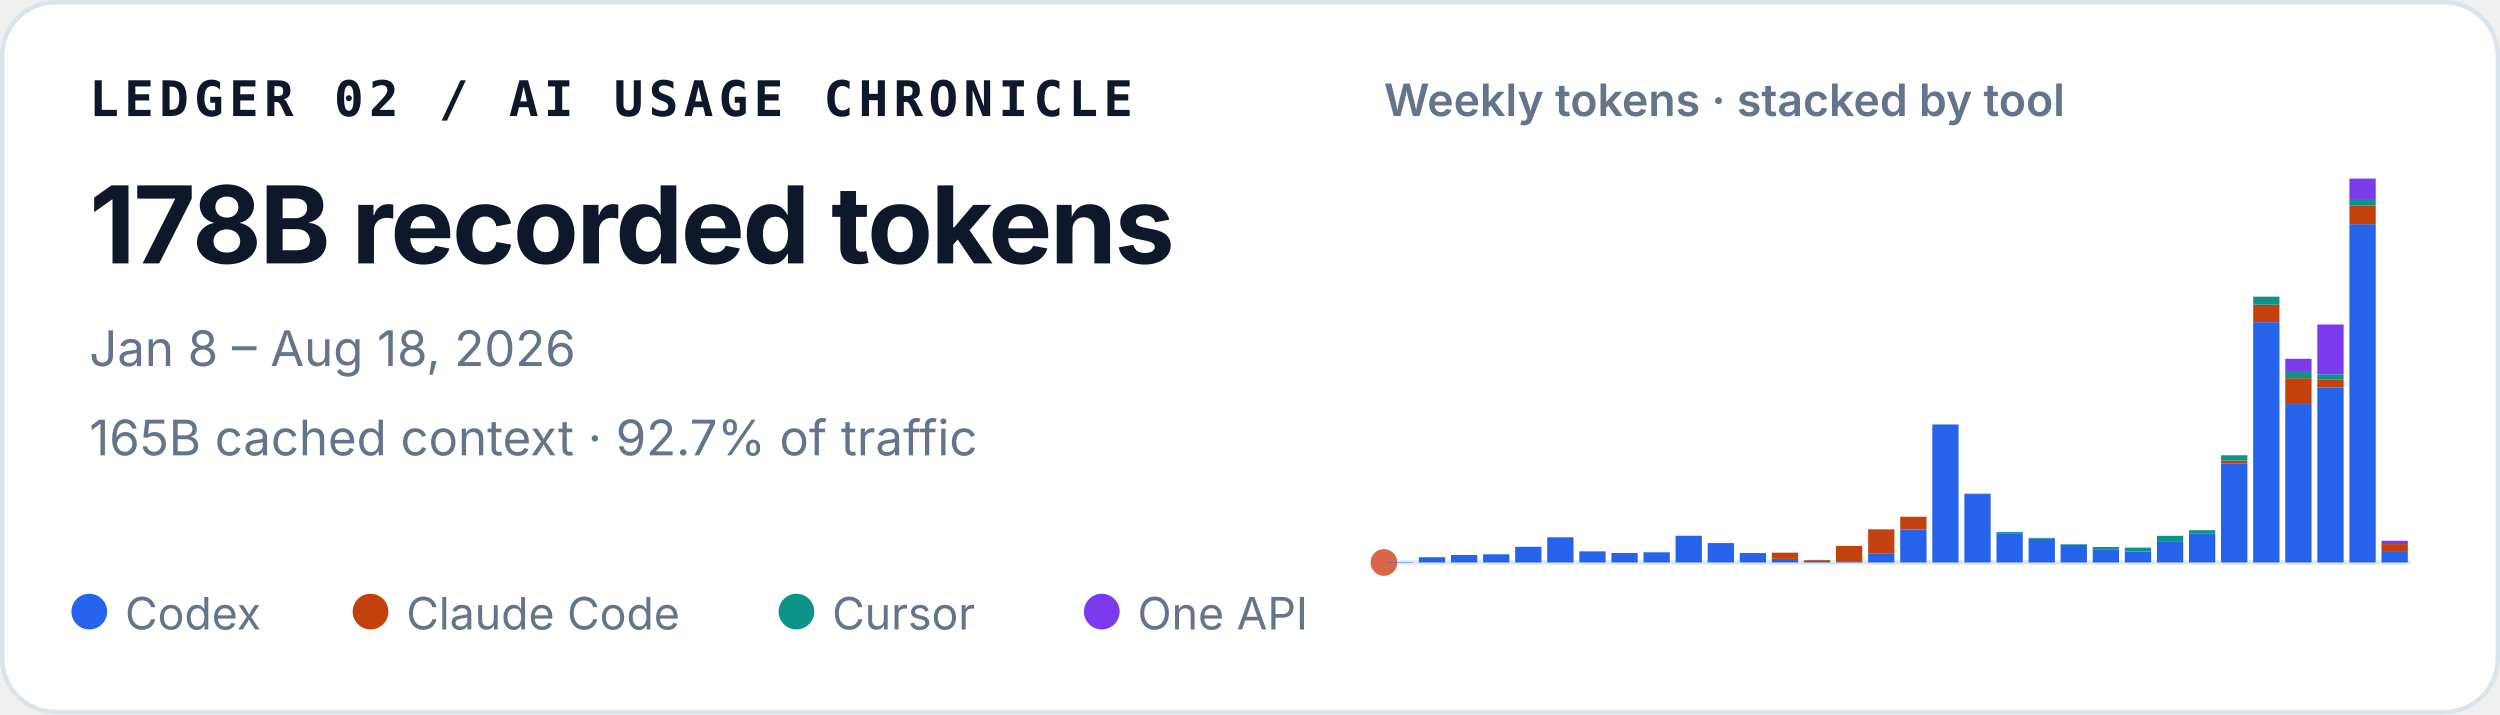
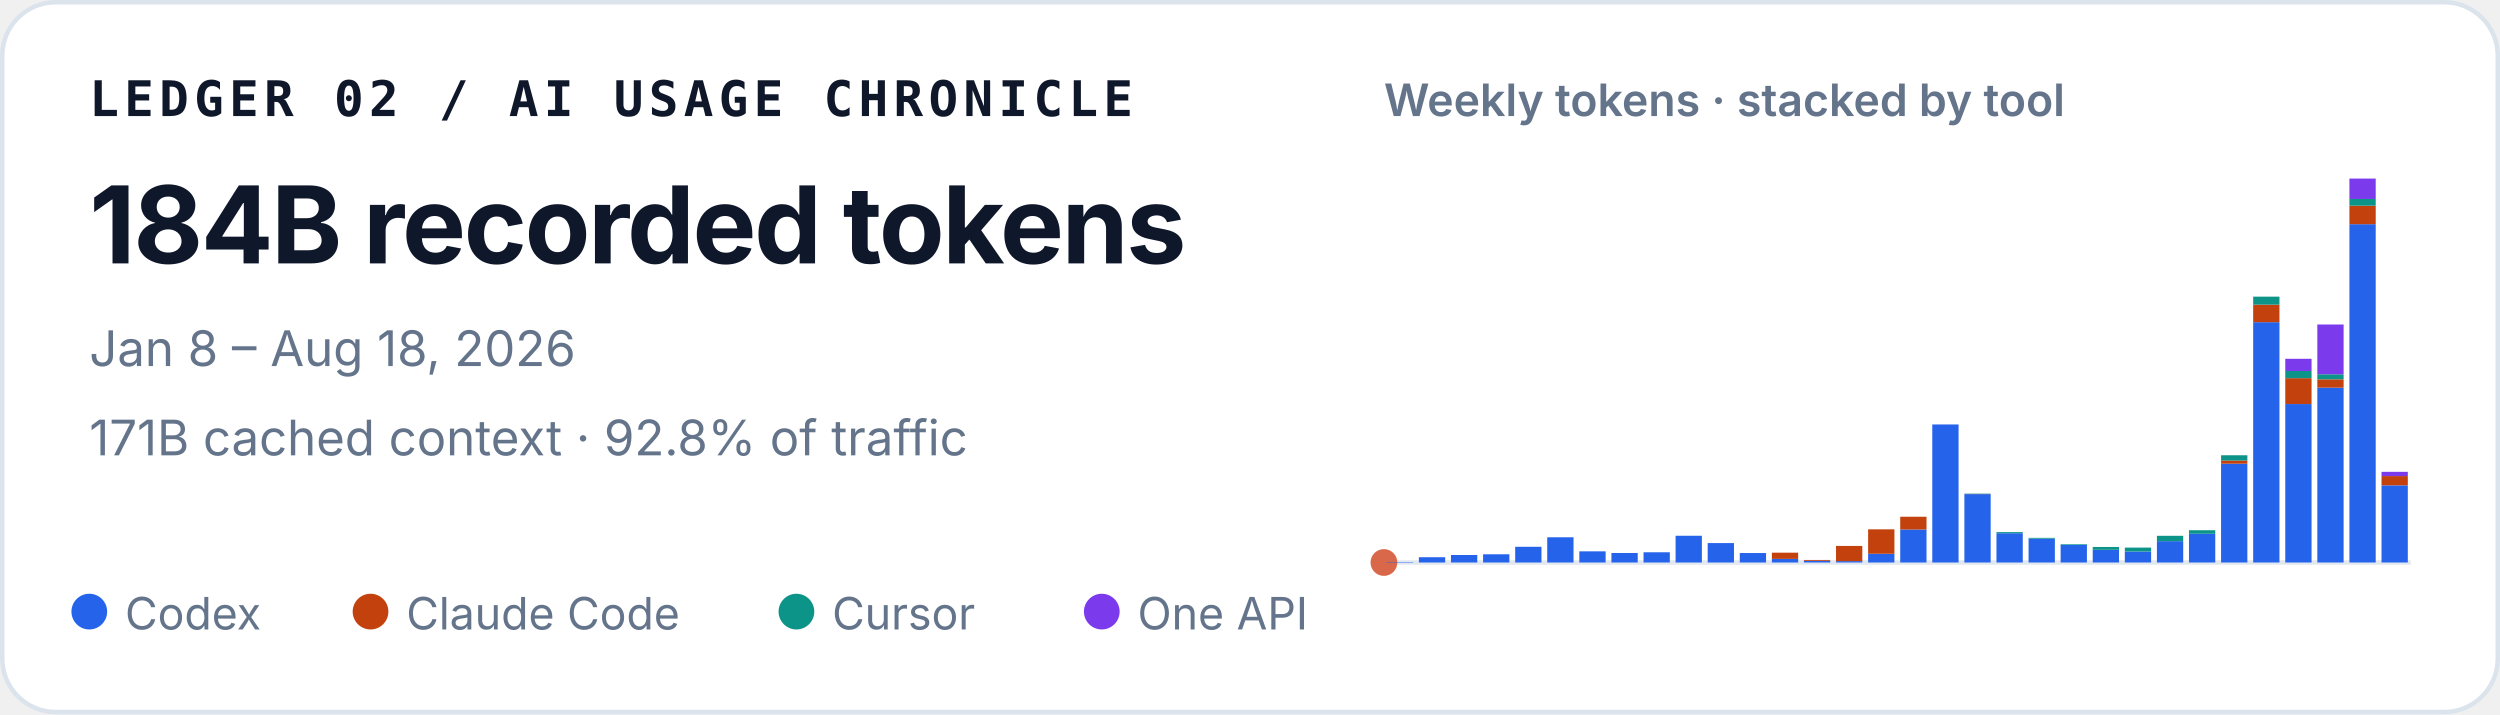
<svg xmlns="http://www.w3.org/2000/svg" width="560" height="160" viewBox="0 0 560 160" role="img" aria-labelledby="title desc">
  <style>
    text { font-family: ui-sans-serif, -apple-system, BlinkMacSystemFont, "Segoe UI", sans-serif; fill: #0f172a; }
    .identity { font-family: ui-monospace, SFMono-Regular, Menlo, Consolas, monospace; font-size: 11px; font-weight: 700; letter-spacing: .11em; }
    .total { font-size: 24px; font-weight: 720; letter-spacing: -.02em; }
    .meta { font-size: 11px; fill: #64748b; }
    .chart-title { font-size: 10px; font-weight: 600; fill: #64748b; }
    .legend { font-size: 10px; fill: #64748b; }
  </style>
  <rect x=".5" y=".5" width="559" height="159" rx="12" fill="#ffffff" stroke="#dbe3ec" />
  <text x="20" y="26" class="identity">LEDGER 02 / AI USAGE CHRONICLE</text>
-   <text x="20" y="59" class="total">178B recorded tokens</text>
+   <text x="20" y="59" class="total">184B recorded tokens</text>
  <text x="20" y="82" class="meta">Jan 8 – Aug 18, 2026</text>
-   <text x="20" y="102" class="meta">165B cached context · 92.7% of traffic</text>
+   <text x="20" y="102" class="meta">171B cached context · 92.8% of traffic</text>
  <text x="310" y="26" class="chart-title">Weekly tokens · stacked by tool</text>
  <line x1="310" y1="126" x2="540" y2="126" stroke="#e2e8f0" />
  <circle cx="310" cy="126" r="3" fill="#D9684B" aria-hidden="true" />
  <g aria-label="Weekly token volume, stacked by tool">
    <rect x="310.65" y="125.90" width="5.89" height="0.10" fill="#2563eb" />
    <rect x="317.83" y="124.82" width="5.89" height="1.18" fill="#2563eb" />
    <rect x="325.02" y="124.32" width="5.89" height="1.68" fill="#2563eb" />
    <rect x="332.21" y="124.16" width="5.89" height="1.84" fill="#2563eb" />
    <rect x="339.40" y="122.48" width="5.89" height="3.52" fill="#2563eb" />
    <rect x="346.58" y="120.35" width="5.89" height="5.65" fill="#2563eb" />
    <rect x="353.77" y="123.50" width="5.89" height="2.50" fill="#2563eb" />
    <rect x="360.96" y="123.87" width="5.89" height="2.13" fill="#2563eb" />
    <rect x="368.15" y="123.71" width="5.89" height="2.29" fill="#2563eb" />
    <rect x="375.33" y="120.01" width="5.89" height="5.99" fill="#2563eb" />
    <rect x="382.52" y="121.65" width="5.89" height="4.35" fill="#2563eb" />
    <rect x="389.71" y="123.88" width="5.89" height="2.12" fill="#2563eb" />
    <rect x="396.90" y="125.19" width="5.89" height="0.81" fill="#2563eb" />
    <rect x="396.90" y="123.80" width="5.89" height="1.39" fill="#c2410c" />
    <rect x="404.08" y="125.62" width="5.89" height="0.38" fill="#2563eb" />
    <rect x="404.08" y="125.43" width="5.89" height="0.19" fill="#c2410c" />
    <rect x="411.27" y="125.69" width="5.89" height="0.31" fill="#2563eb" />
    <rect x="411.27" y="122.29" width="5.89" height="3.40" fill="#c2410c" />
    <rect x="418.46" y="124.04" width="5.89" height="1.96" fill="#2563eb" />
    <rect x="418.46" y="118.57" width="5.89" height="5.47" fill="#c2410c" />
    <rect x="425.65" y="118.61" width="5.89" height="7.39" fill="#2563eb" />
    <rect x="425.65" y="115.75" width="5.89" height="2.86" fill="#c2410c" />
    <rect x="432.83" y="95.08" width="5.89" height="30.92" fill="#2563eb" />
    <rect x="440.02" y="110.68" width="5.89" height="15.32" fill="#2563eb" />
    <rect x="440.02" y="110.64" width="5.89" height="0.04" fill="#c2410c" />
    <rect x="440.02" y="110.57" width="5.89" height="0.07" fill="#0d9488" />
    <rect x="447.21" y="119.44" width="5.89" height="6.56" fill="#2563eb" />
    <rect x="447.21" y="119.19" width="5.89" height="0.25" fill="#0d9488" />
    <rect x="454.40" y="120.66" width="5.89" height="5.34" fill="#2563eb" />
    <rect x="454.40" y="120.48" width="5.89" height="0.18" fill="#0d9488" />
    <rect x="461.58" y="122.06" width="5.89" height="3.94" fill="#2563eb" />
    <rect x="461.58" y="121.91" width="5.89" height="0.15" fill="#0d9488" />
    <rect x="468.77" y="123.16" width="5.89" height="2.84" fill="#2563eb" />
    <rect x="468.77" y="122.52" width="5.89" height="0.64" fill="#0d9488" />
    <rect x="475.96" y="123.54" width="5.89" height="2.46" fill="#2563eb" />
    <rect x="475.96" y="123.54" width="5.89" height="0.00" fill="#c2410c" />
    <rect x="475.96" y="122.66" width="5.89" height="0.88" fill="#0d9488" />
    <rect x="483.15" y="121.22" width="5.89" height="4.78" fill="#2563eb" />
    <rect x="483.15" y="120.02" width="5.89" height="1.20" fill="#0d9488" />
    <rect x="490.33" y="119.57" width="5.89" height="6.43" fill="#2563eb" />
    <rect x="490.33" y="118.77" width="5.89" height="0.80" fill="#0d9488" />
    <rect x="497.52" y="103.87" width="5.89" height="22.13" fill="#2563eb" />
    <rect x="497.52" y="103.15" width="5.89" height="0.72" fill="#c2410c" />
    <rect x="497.52" y="101.98" width="5.89" height="1.18" fill="#0d9488" />
    <rect x="497.52" y="101.97" width="5.89" height="0.01" fill="#7c3aed" />
    <rect x="504.71" y="72.17" width="5.89" height="53.83" fill="#2563eb" />
    <rect x="504.71" y="68.24" width="5.89" height="3.93" fill="#c2410c" />
    <rect x="504.71" y="66.45" width="5.89" height="1.79" fill="#0d9488" />
    <rect x="511.90" y="90.51" width="5.89" height="35.49" fill="#2563eb" />
    <rect x="511.90" y="84.71" width="5.89" height="5.79" fill="#c2410c" />
    <rect x="511.90" y="83.10" width="5.89" height="1.61" fill="#0d9488" />
    <rect x="511.90" y="80.37" width="5.89" height="2.73" fill="#7c3aed" />
    <rect x="519.08" y="86.83" width="5.89" height="39.17" fill="#2563eb" />
    <rect x="519.08" y="84.97" width="5.89" height="1.86" fill="#c2410c" />
    <rect x="519.08" y="83.84" width="5.89" height="1.12" fill="#0d9488" />
    <rect x="519.08" y="72.69" width="5.89" height="11.15" fill="#7c3aed" />
    <rect x="526.27" y="50.22" width="5.89" height="75.78" fill="#2563eb" />
    <rect x="526.27" y="46.08" width="5.89" height="4.14" fill="#c2410c" />
    <rect x="526.27" y="44.57" width="5.89" height="1.51" fill="#0d9488" />
    <rect x="526.27" y="40.00" width="5.89" height="4.57" fill="#7c3aed" />
-     <rect x="533.46" y="123.63" width="5.89" height="2.37" fill="#2563eb" />
-     <rect x="533.46" y="121.87" width="5.89" height="1.76" fill="#c2410c" />
-     <rect x="533.46" y="121.13" width="5.89" height="0.74" fill="#7c3aed" />
+     <rect x="533.46" y="108.72" width="5.89" height="17.28" fill="#2563eb" />
+     <rect x="533.46" y="106.64" width="5.89" height="2.07" fill="#c2410c" />
+     <rect x="533.46" y="105.69" width="5.89" height="0.95" fill="#7c3aed" />
  </g>
  <circle cx="20" cy="137" r="4" fill="#2563eb" />
  <text x="28" y="141" class="legend">Codex</text>
  <circle cx="83" cy="137" r="4" fill="#c2410c" />
  <text x="91" y="141" class="legend">Claude Code</text>
  <circle cx="178.4" cy="137" r="4" fill="#0d9488" />
  <text x="186.4" y="141" class="legend">Cursor</text>
  <circle cx="246.8" cy="137" r="4" fill="#7c3aed" />
  <text x="254.8" y="141" class="legend">One API</text>
</svg>
